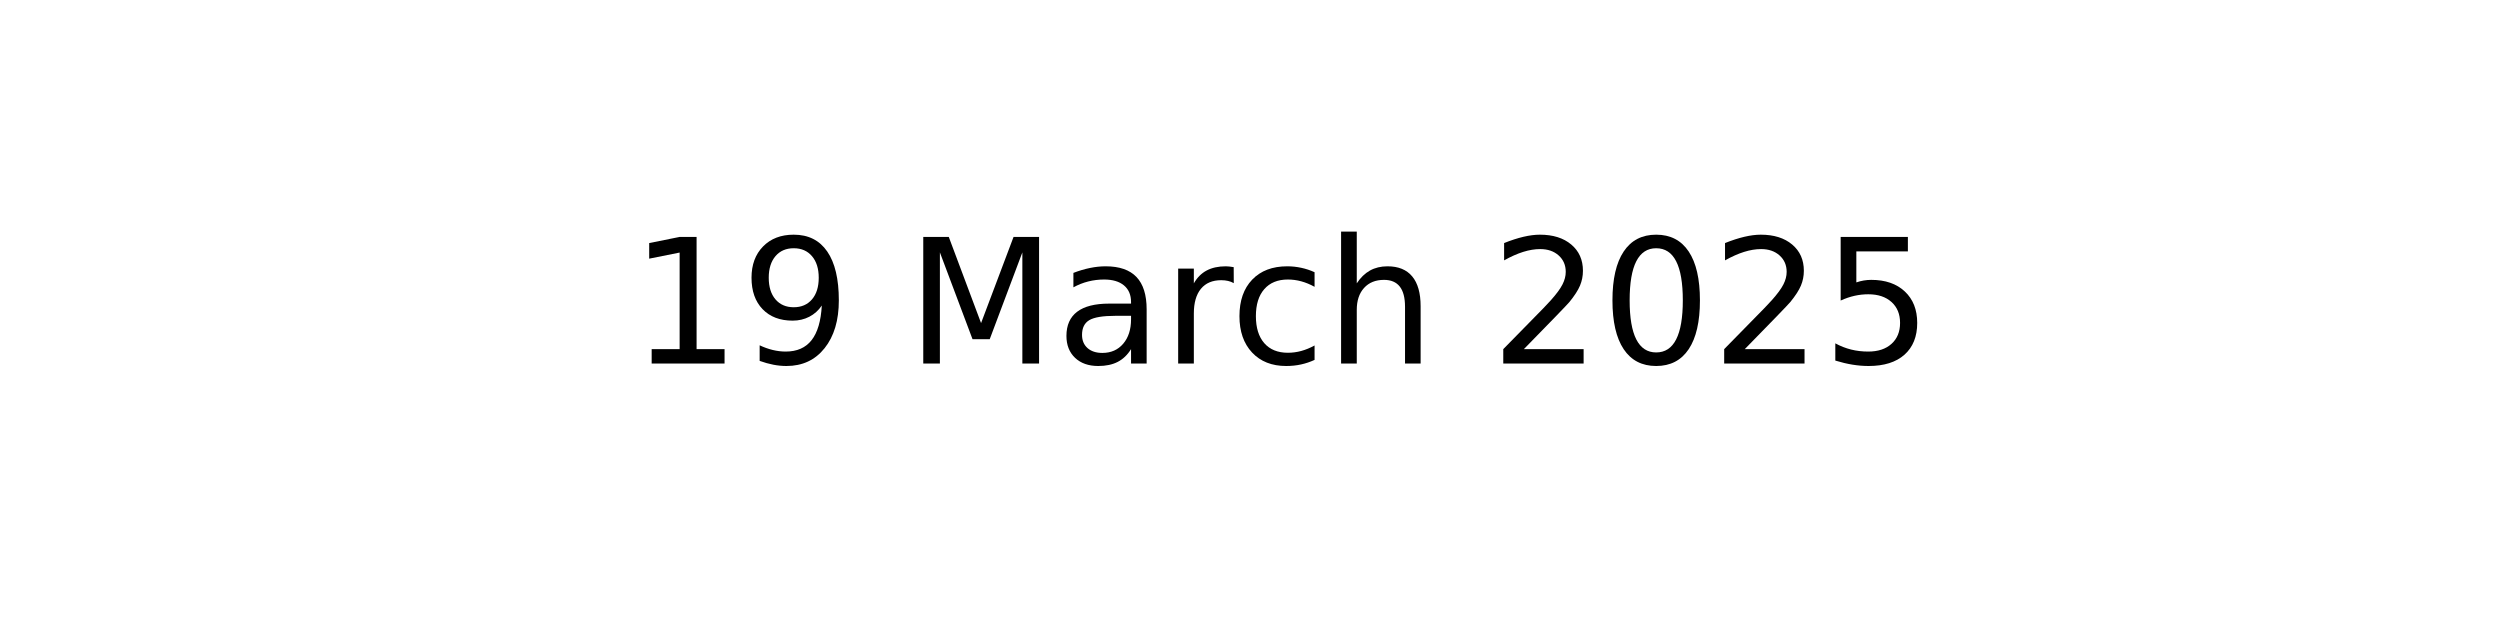
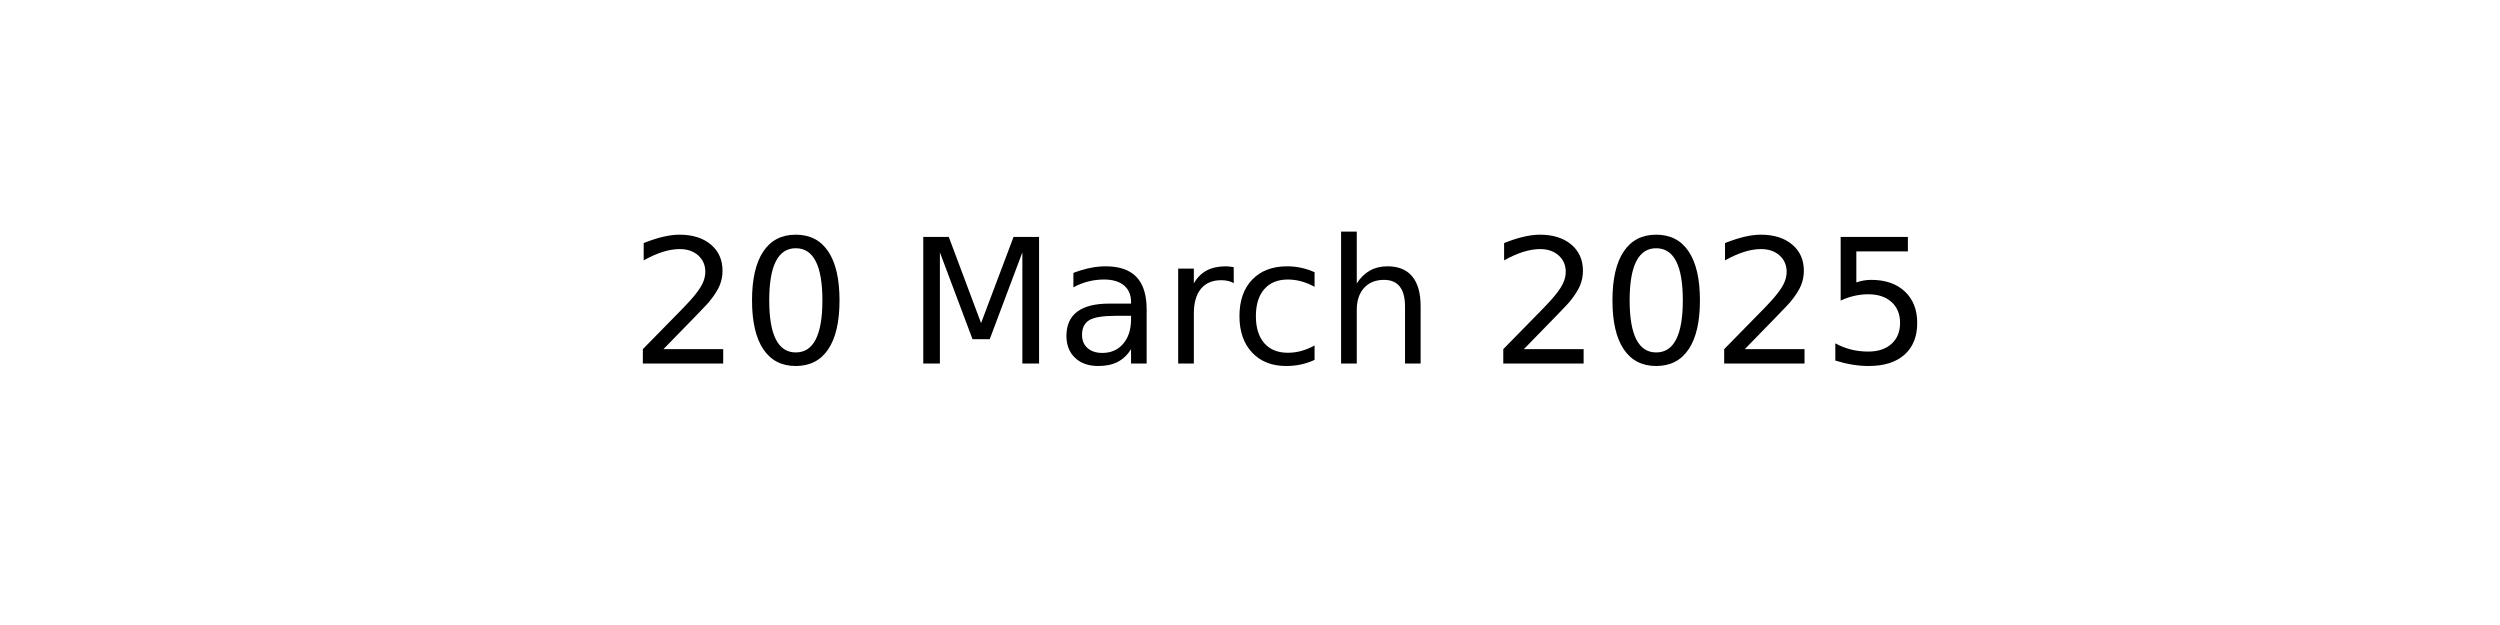
<svg xmlns="http://www.w3.org/2000/svg" xmlns:xlink="http://www.w3.org/1999/xlink" width="144pt" height="36pt" viewBox="0 0 144 36" version="1.1">
  <defs>
    <style type="text/css">*{stroke-linejoin: round; stroke-linecap: butt}</style>
  </defs>
  <g id="figure_1">
    <g id="axes_1">
      <g id="text_1">
        <g transform="translate(36.29531 20.93937) scale(0.1 -0.1)">
          <defs>
-             <path id="DejaVuSans-31" d="M 794 531  L 1825 531  L 1825 4091  L 703 3866  L 703 4441  L 1819 4666  L 2450 4666  L 2450 531  L 3481 531  L 3481 0  L 794 0  L 794 531  z " transform="scale(0.015625)" />
-             <path id="DejaVuSans-39" d="M 703 97  L 703 672  Q 941 559 1184 500  Q 1428 441 1663 441  Q 2288 441 2617 861  Q 2947 1281 2994 2138  Q 2813 1869 2534 1725  Q 2256 1581 1919 1581  Q 1219 1581 811 2004  Q 403 2428 403 3163  Q 403 3881 828 4315  Q 1253 4750 1959 4750  Q 2769 4750 3195 4129  Q 3622 3509 3622 2328  Q 3622 1225 3098 567  Q 2575 -91 1691 -91  Q 1453 -91 1209 -44  Q 966 3 703 97  z M 1959 2075  Q 2384 2075 2632 2365  Q 2881 2656 2881 3163  Q 2881 3666 2632 3958  Q 2384 4250 1959 4250  Q 1534 4250 1286 3958  Q 1038 3666 1038 3163  Q 1038 2656 1286 2365  Q 1534 2075 1959 2075  z " transform="scale(0.015625)" />
+             <path id="DejaVuSans-32" d="M 1228 531  L 3431 531  L 3431 0  L 469 0  L 469 531  Q 828 903 1448 1529  Q 2069 2156 2228 2338  Q 2531 2678 2651 2914  Q 2772 3150 2772 3378  Q 2772 3750 2511 3984  Q 2250 4219 1831 4219  Q 1534 4219 1204 4116  Q 875 4013 500 3803  L 500 4441  Q 881 4594 1212 4672  Q 1544 4750 1819 4750  Q 2544 4750 2975 4387  Q 3406 4025 3406 3419  Q 3406 3131 3298 2873  Q 3191 2616 2906 2266  Q 2828 2175 2409 1742  Q 1991 1309 1228 531  z " transform="scale(0.015625)" />
+             <path id="DejaVuSans-30" d="M 2034 4250  Q 1547 4250 1301 3770  Q 1056 3291 1056 2328  Q 1056 1369 1301 889  Q 1547 409 2034 409  Q 2525 409 2770 889  Q 3016 1369 3016 2328  Q 3016 3291 2770 3770  Q 2525 4250 2034 4250  z M 2034 4750  Q 2819 4750 3233 4129  Q 3647 3509 3647 2328  Q 3647 1150 3233 529  Q 2819 -91 2034 -91  Q 1250 -91 836 529  Q 422 1150 422 2328  Q 422 3509 836 4129  Q 1250 4750 2034 4750  z " transform="scale(0.015625)" />
            <path id="DejaVuSans-20" transform="scale(0.015625)" />
            <path id="DejaVuSans-4d" d="M 628 4666  L 1569 4666  L 2759 1491  L 3956 4666  L 4897 4666  L 4897 0  L 4281 0  L 4281 4097  L 3078 897  L 2444 897  L 1241 4097  L 1241 0  L 628 0  L 628 4666  z " transform="scale(0.015625)" />
            <path id="DejaVuSans-61" d="M 2194 1759  Q 1497 1759 1228 1600  Q 959 1441 959 1056  Q 959 750 1161 570  Q 1363 391 1709 391  Q 2188 391 2477 730  Q 2766 1069 2766 1631  L 2766 1759  L 2194 1759  z M 3341 1997  L 3341 0  L 2766 0  L 2766 531  Q 2569 213 2275 61  Q 1981 -91 1556 -91  Q 1019 -91 701 211  Q 384 513 384 1019  Q 384 1609 779 1909  Q 1175 2209 1959 2209  L 2766 2209  L 2766 2266  Q 2766 2663 2505 2880  Q 2244 3097 1772 3097  Q 1472 3097 1187 3025  Q 903 2953 641 2809  L 641 3341  Q 956 3463 1253 3523  Q 1550 3584 1831 3584  Q 2591 3584 2966 3190  Q 3341 2797 3341 1997  z " transform="scale(0.015625)" />
            <path id="DejaVuSans-72" d="M 2631 2963  Q 2534 3019 2420 3045  Q 2306 3072 2169 3072  Q 1681 3072 1420 2755  Q 1159 2438 1159 1844  L 1159 0  L 581 0  L 581 3500  L 1159 3500  L 1159 2956  Q 1341 3275 1631 3429  Q 1922 3584 2338 3584  Q 2397 3584 2469 3576  Q 2541 3569 2628 3553  L 2631 2963  z " transform="scale(0.015625)" />
            <path id="DejaVuSans-63" d="M 3122 3366  L 3122 2828  Q 2878 2963 2633 3030  Q 2388 3097 2138 3097  Q 1578 3097 1268 2742  Q 959 2388 959 1747  Q 959 1106 1268 751  Q 1578 397 2138 397  Q 2388 397 2633 464  Q 2878 531 3122 666  L 3122 134  Q 2881 22 2623 -34  Q 2366 -91 2075 -91  Q 1284 -91 818 406  Q 353 903 353 1747  Q 353 2603 823 3093  Q 1294 3584 2113 3584  Q 2378 3584 2631 3529  Q 2884 3475 3122 3366  z " transform="scale(0.015625)" />
            <path id="DejaVuSans-68" d="M 3513 2113  L 3513 0  L 2938 0  L 2938 2094  Q 2938 2591 2744 2837  Q 2550 3084 2163 3084  Q 1697 3084 1428 2787  Q 1159 2491 1159 1978  L 1159 0  L 581 0  L 581 4863  L 1159 4863  L 1159 2956  Q 1366 3272 1645 3428  Q 1925 3584 2291 3584  Q 2894 3584 3203 3211  Q 3513 2838 3513 2113  z " transform="scale(0.015625)" />
-             <path id="DejaVuSans-32" d="M 1228 531  L 3431 531  L 3431 0  L 469 0  L 469 531  Q 828 903 1448 1529  Q 2069 2156 2228 2338  Q 2531 2678 2651 2914  Q 2772 3150 2772 3378  Q 2772 3750 2511 3984  Q 2250 4219 1831 4219  Q 1534 4219 1204 4116  Q 875 4013 500 3803  L 500 4441  Q 881 4594 1212 4672  Q 1544 4750 1819 4750  Q 2544 4750 2975 4387  Q 3406 4025 3406 3419  Q 3406 3131 3298 2873  Q 3191 2616 2906 2266  Q 2828 2175 2409 1742  Q 1991 1309 1228 531  z " transform="scale(0.015625)" />
-             <path id="DejaVuSans-30" d="M 2034 4250  Q 1547 4250 1301 3770  Q 1056 3291 1056 2328  Q 1056 1369 1301 889  Q 1547 409 2034 409  Q 2525 409 2770 889  Q 3016 1369 3016 2328  Q 3016 3291 2770 3770  Q 2525 4250 2034 4250  z M 2034 4750  Q 2819 4750 3233 4129  Q 3647 3509 3647 2328  Q 3647 1150 3233 529  Q 2819 -91 2034 -91  Q 1250 -91 836 529  Q 422 1150 422 2328  Q 422 3509 836 4129  Q 1250 4750 2034 4750  z " transform="scale(0.015625)" />
            <path id="DejaVuSans-35" d="M 691 4666  L 3169 4666  L 3169 4134  L 1269 4134  L 1269 2991  Q 1406 3038 1543 3061  Q 1681 3084 1819 3084  Q 2600 3084 3056 2656  Q 3513 2228 3513 1497  Q 3513 744 3044 326  Q 2575 -91 1722 -91  Q 1428 -91 1123 -41  Q 819 9 494 109  L 494 744  Q 775 591 1075 516  Q 1375 441 1709 441  Q 2250 441 2565 725  Q 2881 1009 2881 1497  Q 2881 1984 2565 2268  Q 2250 2553 1709 2553  Q 1456 2553 1204 2497  Q 953 2441 691 2322  L 691 4666  z " transform="scale(0.015625)" />
          </defs>
-           <use xlink:href="#DejaVuSans-31" />
-           <use xlink:href="#DejaVuSans-39" x="63.623" />
+           <use xlink:href="#DejaVuSans-32" />
+           <use xlink:href="#DejaVuSans-30" x="63.623" />
          <use xlink:href="#DejaVuSans-20" x="127.246" />
          <use xlink:href="#DejaVuSans-4d" x="159.033" />
          <use xlink:href="#DejaVuSans-61" x="245.312" />
          <use xlink:href="#DejaVuSans-72" x="306.592" />
          <use xlink:href="#DejaVuSans-63" x="345.455" />
          <use xlink:href="#DejaVuSans-68" x="400.436" />
          <use xlink:href="#DejaVuSans-20" x="463.814" />
          <use xlink:href="#DejaVuSans-32" x="495.602" />
          <use xlink:href="#DejaVuSans-30" x="559.225" />
          <use xlink:href="#DejaVuSans-32" x="622.848" />
          <use xlink:href="#DejaVuSans-35" x="686.471" />
        </g>
      </g>
    </g>
  </g>
</svg>
